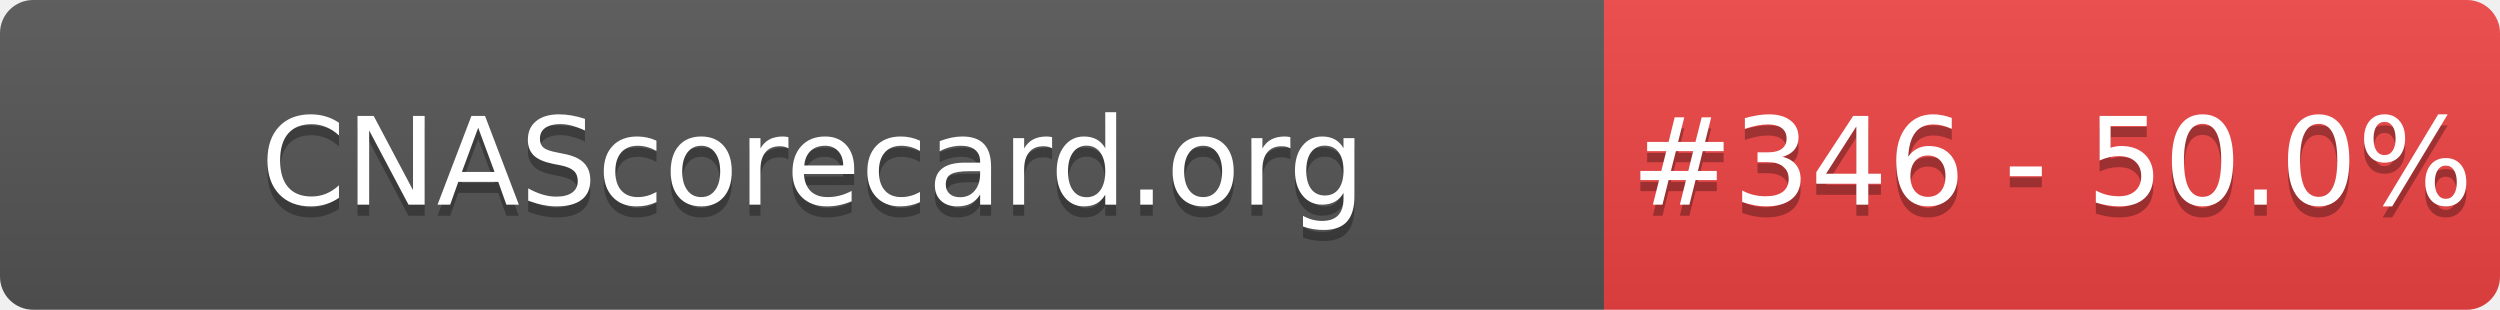
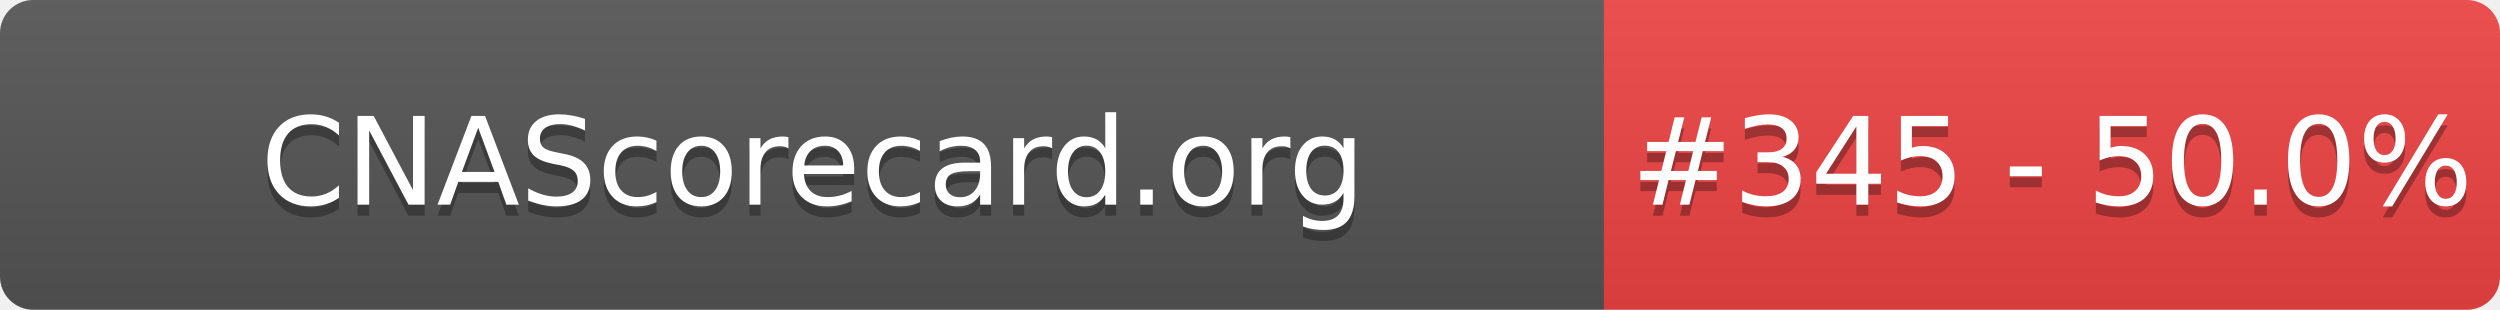
- <svg xmlns="http://www.w3.org/2000/svg" width="226" height="28" role="img" aria-label="CNAScorecard.org: #346 - 50.0%">
+ <svg xmlns="http://www.w3.org/2000/svg" width="226" height="28" role="img" aria-label="CNAScorecard.org: #345 - 50.0%">
  <linearGradient id="s" x2="0" y2="100%">
    <stop offset="0" stop-color="#bbb" stop-opacity=".1" />
    <stop offset="1" stop-opacity=".1" />
  </linearGradient>
  <clipPath id="r">
    <rect width="226" height="28" rx="3" fill="#fff" />
  </clipPath>
  <g clip-path="url(#r)">
    <rect width="145" height="28" fill="#555" />
    <rect x="145" width="81" height="28" fill="#EF4444" />
    <rect width="226" height="28" fill="url(#s)" />
  </g>
  <g fill="#fff" text-anchor="middle" font-family="Verdana,Geneva,DejaVu Sans,sans-serif" text-rendering="geometricPrecision" font-size="110">
    <text aria-hidden="true" x="735" y="195" fill="#010101" fill-opacity=".3" transform="scale(.1)" textLength="1350">CNAScorecard.org</text>
    <text x="735" y="185" transform="scale(.1)" fill="#fff" textLength="1350">CNAScorecard.org</text>
-     <text aria-hidden="true" x="1855" y="195" fill="#010101" fill-opacity=".3" transform="scale(.1)" textLength="660">#346 - 50.0%</text>
-     <text x="1855" y="185" transform="scale(.1)" fill="#fff" textLength="660">#346 - 50.0%</text>
+     <text aria-hidden="true" x="1855" y="195" fill="#010101" fill-opacity=".3" transform="scale(.1)" textLength="660">#345 - 50.0%</text>
+     <text x="1855" y="185" transform="scale(.1)" fill="#fff" textLength="660">#345 - 50.0%</text>
  </g>
</svg>
